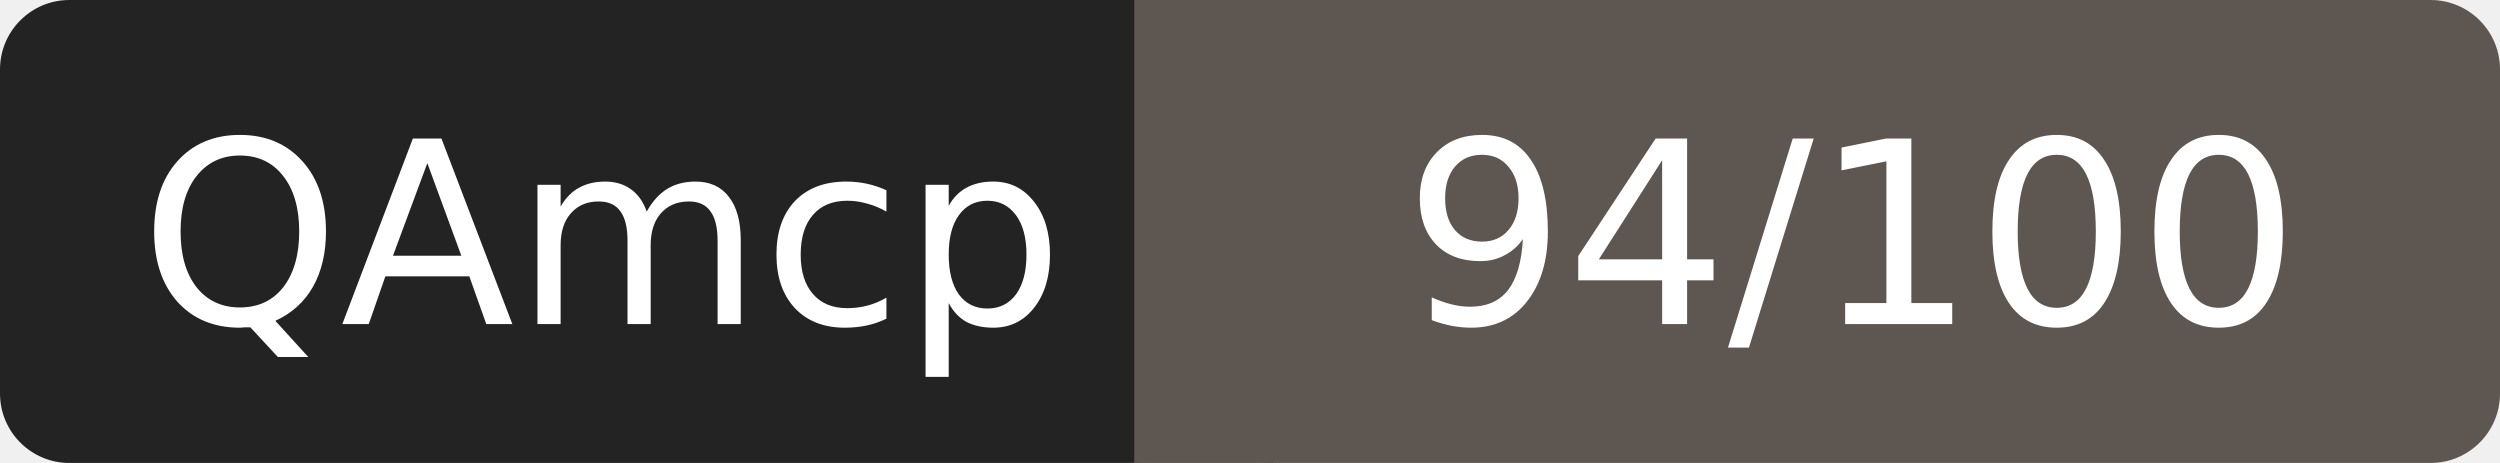
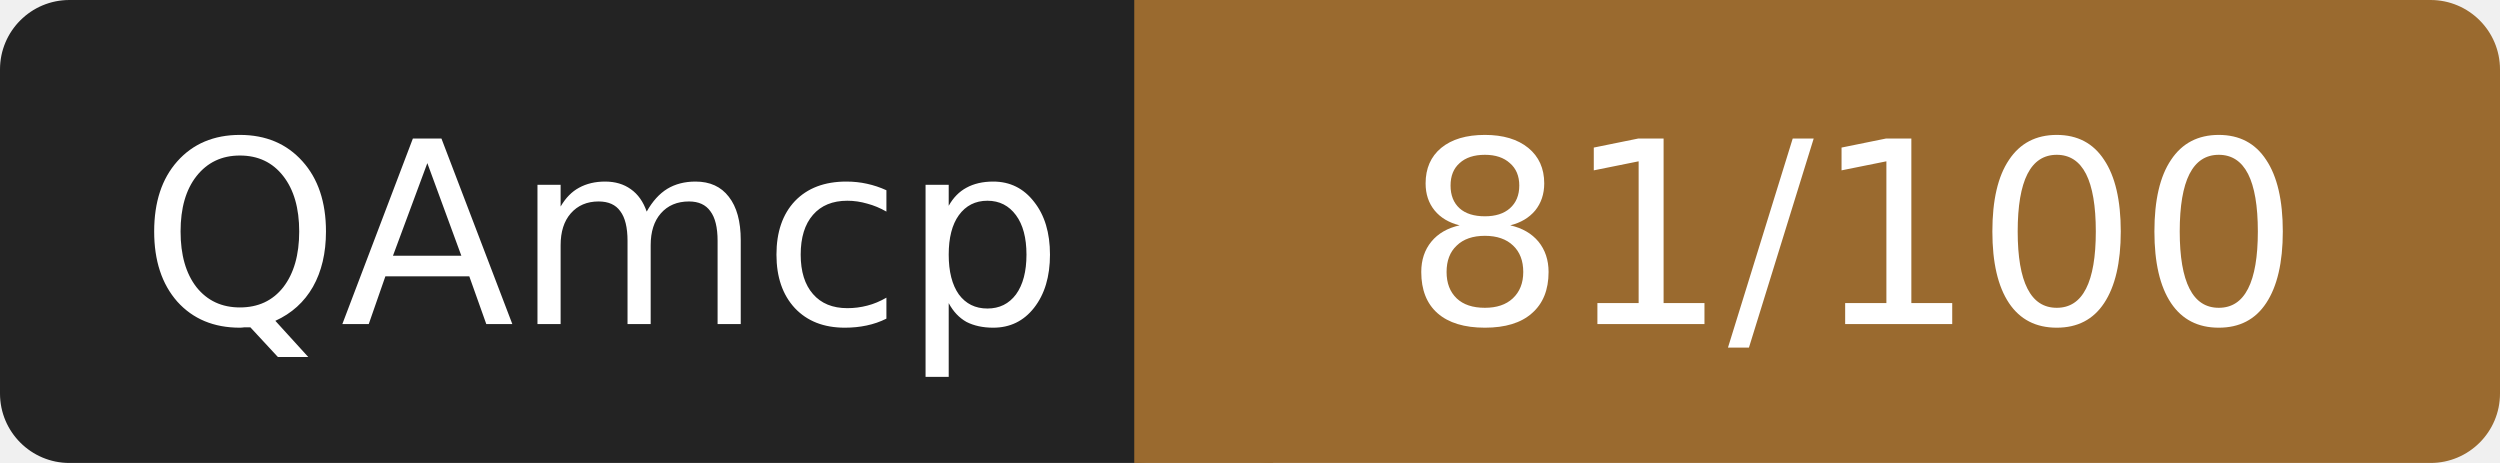
- <svg xmlns="http://www.w3.org/2000/svg" width="108" height="20" role="img" aria-label="QAmcp: 94/100">
+ <svg xmlns="http://www.w3.org/2000/svg" width="108" height="20" role="img" aria-label="QAmcp: 81/100">
  <rect width="52" height="20" rx="3" fill="#232323" />
-   <rect x="52" width="56" height="20" rx="3" fill="#5e5650" />
-   <rect x="49" width="6" height="20" fill="#5e5650" />
+   <rect x="52" width="56" height="20" rx="3" fill="#9a6a2f" />
+   <rect x="49" width="6" height="20" fill="#9a6a2f" />
  <g fill="#fff" font-family="Verdana,DejaVu Sans,sans-serif" font-size="11" text-anchor="middle">
    <text x="26" y="14">QAmcp</text>
-     <text x="80" y="14">94/100</text>
+     <text x="80" y="14">81/100</text>
  </g>
</svg>
